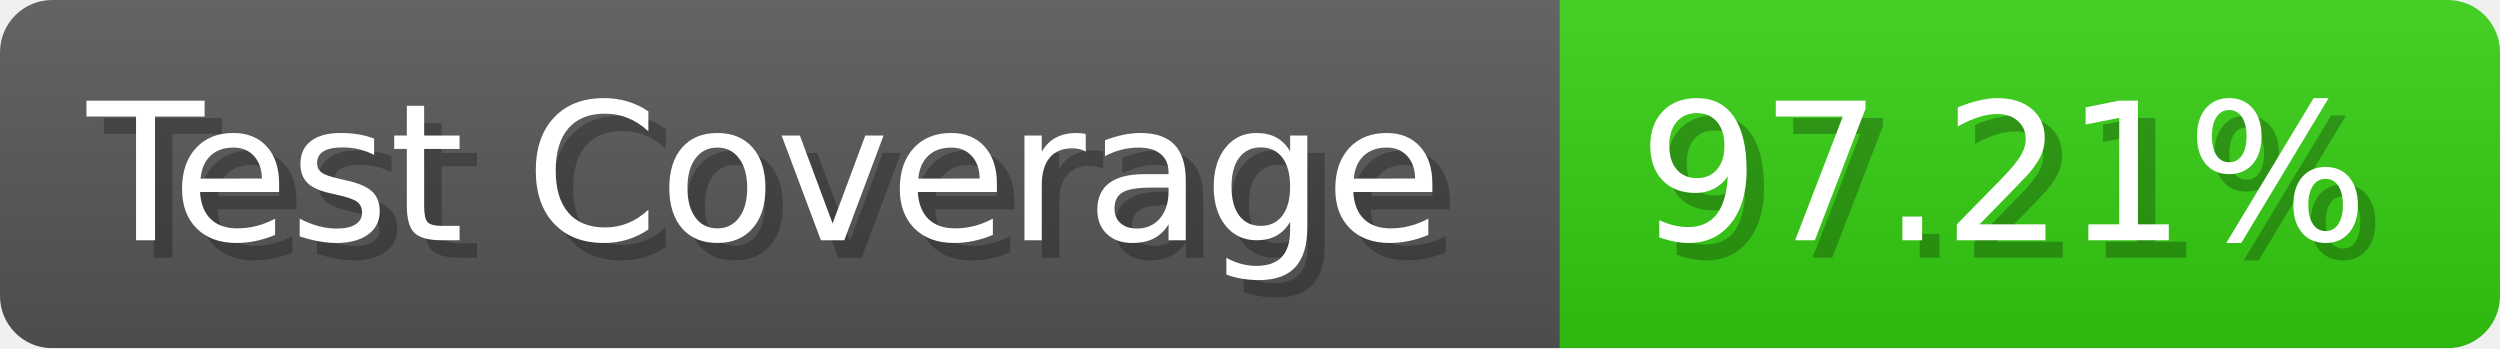
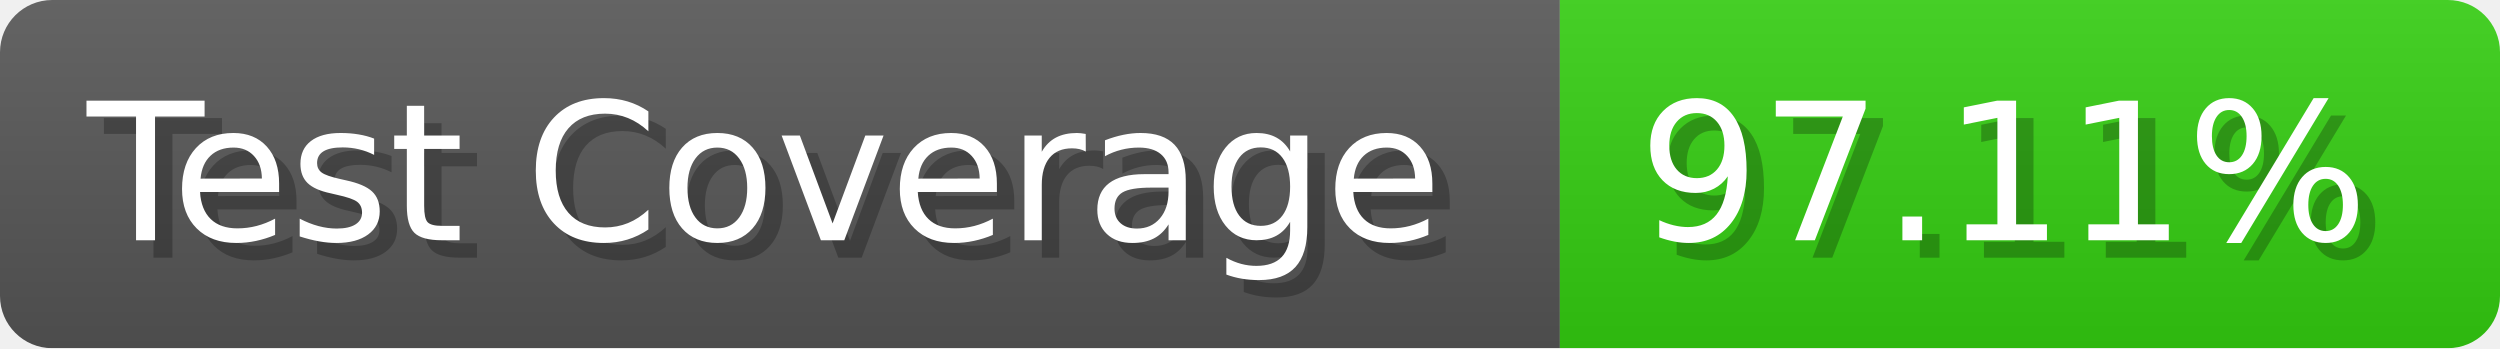
- <svg xmlns="http://www.w3.org/2000/svg" width="143.6" height="20" viewBox="0 0 1436 200" role="img" aria-label="Test Coverage: 97.21%">
+ <svg xmlns="http://www.w3.org/2000/svg" width="143.6" height="20" viewBox="0 0 1436 200" role="img" aria-label="Test Coverage: 97.11%">
  <linearGradient id="a" x2="0" y2="100%">
    <stop offset="0" stop-opacity=".1" stop-color="#EEE" />
    <stop offset="1" stop-opacity=".1" />
  </linearGradient>
  <mask id="m">
    <rect width="1436" height="200" rx="30" fill="#FFF" />
  </mask>
  <g mask="url(#m)">
    <rect width="896" height="200" fill="#555" />
    <rect width="540" height="200" fill="#3C1" x="896" />
    <rect width="1436" height="200" fill="url(#a)" />
  </g>
  <g aria-hidden="true" fill="#fff" text-anchor="start" font-family="Verdana,DejaVu Sans,sans-serif" font-size="110">
    <text x="60" y="148" textLength="796" fill="#000" opacity="0.25">Test Coverage</text>
    <text x="50" y="138" textLength="796">Test Coverage</text>
-     <text x="951" y="148" textLength="440" fill="#000" opacity="0.25">97.21%</text>
-     <text x="941" y="138" textLength="440">97.21%</text>
+     <text x="951" y="148" textLength="440" fill="#000" opacity="0.25">97.11%</text>
+     <text x="941" y="138" textLength="440">97.11%</text>
  </g>
</svg>
